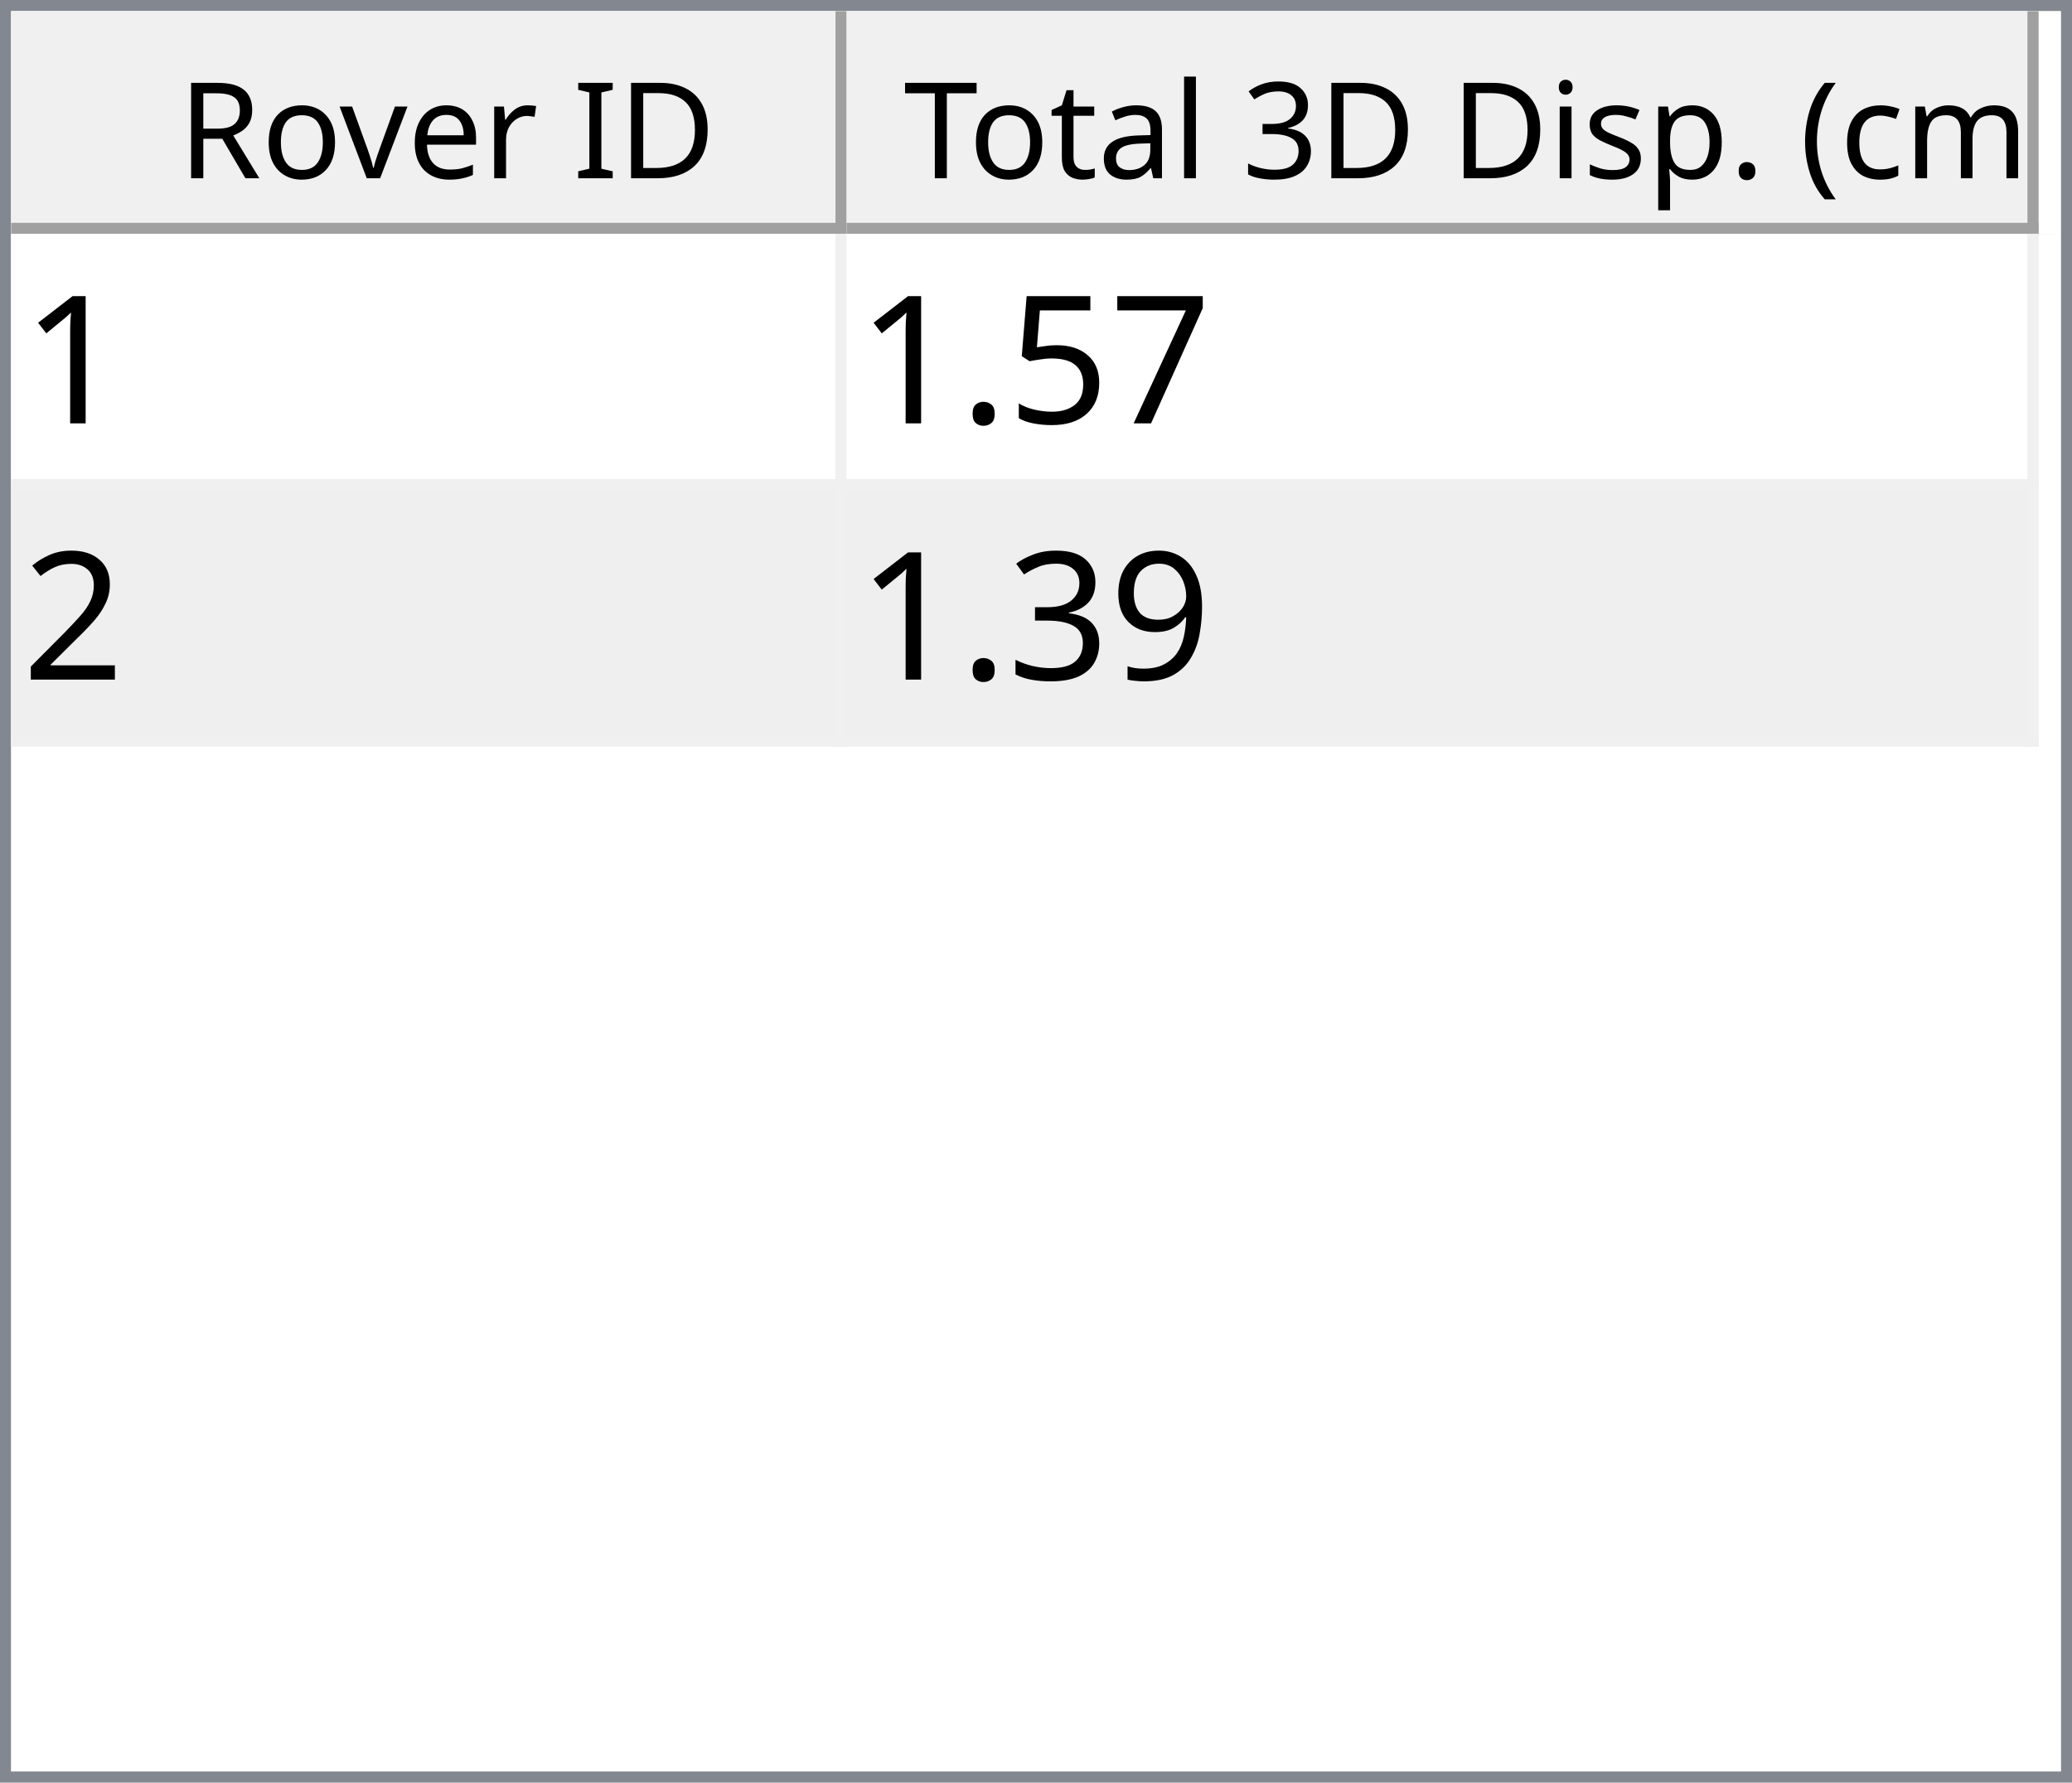
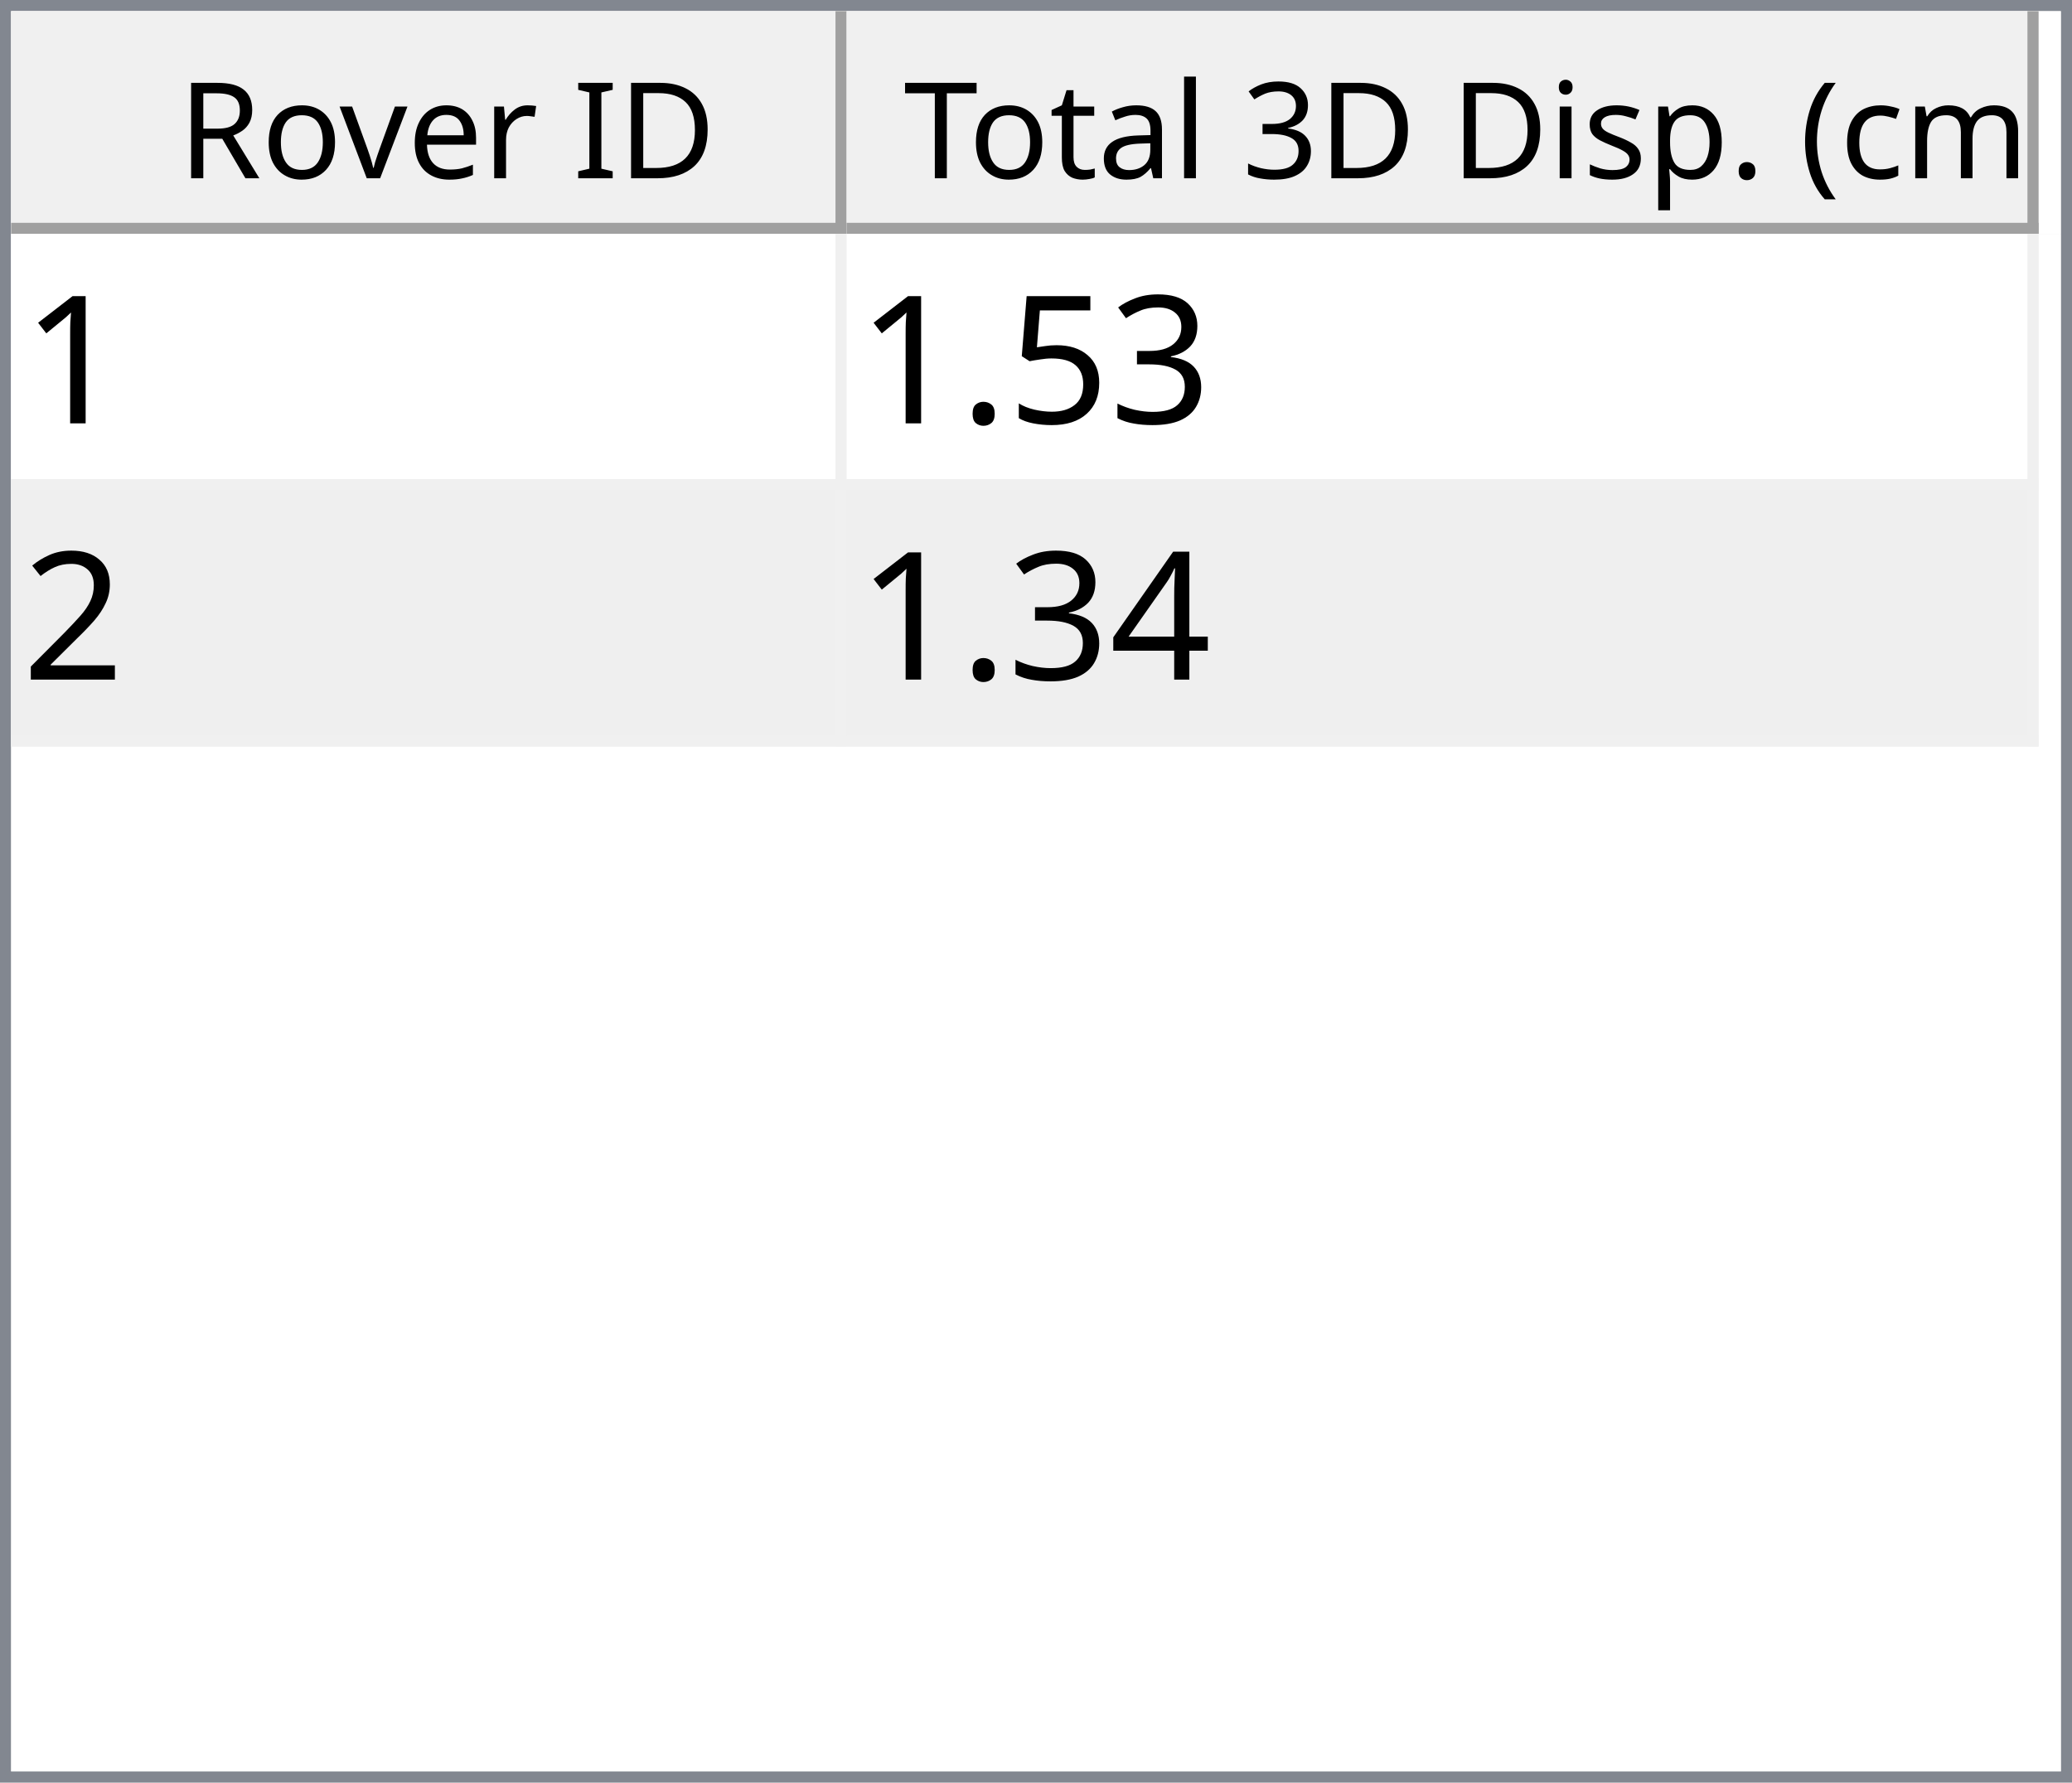
<svg xmlns="http://www.w3.org/2000/svg" style="fill-opacity:1; color-rendering:auto; color-interpolation:auto; text-rendering:auto; stroke:black; stroke-linecap:square; stroke-miterlimit:10; shape-rendering:auto; stroke-opacity:1; fill:black; stroke-dasharray:none; font-weight:normal; stroke-width:1; font-family:'Dialog'; font-style:normal; stroke-linejoin:miter; font-size:12px; stroke-dashoffset:0; image-rendering:auto;" width="186" height="160">
  <defs id="genericDefs" />
  <g>
    <defs id="defs1">
      <clipPath clipPathUnits="userSpaceOnUse" id="clipPath1">
        <path d="M0 0 L186 0 L186 160 L0 160 L0 0 Z" />
      </clipPath>
      <clipPath clipPathUnits="userSpaceOnUse" id="clipPath2">
        <path d="M0 0 L0 160 L186 160 L186 0 Z" />
      </clipPath>
      <clipPath clipPathUnits="userSpaceOnUse" id="clipPath3">
        <path d="M0 0 L0 20 L184 20 L184 0 Z" />
      </clipPath>
      <clipPath clipPathUnits="userSpaceOnUse" id="clipPath4">
        <path d="M0 0 L0 20 L75 20 L75 0 Z" />
      </clipPath>
      <clipPath clipPathUnits="userSpaceOnUse" id="clipPath5">
        <path d="M1 1 L1 19 L74 19 L74 1 Z" />
      </clipPath>
      <clipPath clipPathUnits="userSpaceOnUse" id="clipPath6">
        <path d="M0 0 L0 18 L73 18 L73 0 Z" />
      </clipPath>
      <clipPath clipPathUnits="userSpaceOnUse" id="clipPath7">
        <path d="M-0.5 -0.5 L-0.5 19.5 L74.5 19.5 L74.5 -0.5 Z" />
      </clipPath>
      <clipPath clipPathUnits="userSpaceOnUse" id="clipPath8">
        <path d="M0 0 L0 20 L107 20 L107 0 Z" />
      </clipPath>
      <clipPath clipPathUnits="userSpaceOnUse" id="clipPath9">
        <path d="M1 1 L1 19 L106 19 L106 1 Z" />
      </clipPath>
      <clipPath clipPathUnits="userSpaceOnUse" id="clipPath10">
        <path d="M0 0 L0 18 L105 18 L105 0 Z" />
      </clipPath>
      <clipPath clipPathUnits="userSpaceOnUse" id="clipPath11">
        <path d="M-0.5 -0.5 L-0.5 19.5 L106.5 19.5 L106.5 -0.5 Z" />
      </clipPath>
      <clipPath clipPathUnits="userSpaceOnUse" id="clipPath12">
        <path d="M0 0 L0 138 L184 138 L184 0 Z" />
      </clipPath>
      <clipPath clipPathUnits="userSpaceOnUse" id="clipPath13">
        <path d="M0 0 L0 46 L182 46 L182 0 Z" />
      </clipPath>
      <clipPath clipPathUnits="userSpaceOnUse" id="clipPath14">
        <path d="M-0.5 -0.5 L-0.5 45.5 L181.5 45.5 L181.5 -0.5 Z" />
      </clipPath>
      <clipPath clipPathUnits="userSpaceOnUse" id="clipPath15">
        <path d="M0 0 L0 22 L74 22 L74 0 Z" />
      </clipPath>
      <clipPath clipPathUnits="userSpaceOnUse" id="clipPath16">
        <path d="M0 0 L0 22 L106 22 L106 0 Z" />
      </clipPath>
      <font horiz-adv-x="64.551" id="font1">
        <font-face ascent="107.91" descent="25.098" units-per-em="100" style="font-style:normal; font-family:Segoe UI; font-weight:normal;" />
        <missing-glyph horiz-adv-x="64.551" d="M8.109 0 L8.109 68.266 L56.453 68.266 L56.453 0 L8.109 0 ZM15.328 7.234 L49.219 7.234 L49.219 61.031 L15.328 61.031 L15.328 7.234 Z" />
        <glyph unicode="D" horiz-adv-x="70.117" d="M9.188 0 L9.188 70.016 L28.516 70.016 Q65.531 70.016 65.531 35.891 Q65.531 19.672 55.25 9.836 Q44.969 0 27.734 0 L9.188 0 ZM17.391 62.594 L17.391 7.422 L27.828 7.422 Q41.609 7.422 49.273 14.797 Q56.938 22.172 56.938 35.688 Q56.938 62.594 28.328 62.594 L17.391 62.594 Z" />
        <glyph unicode="I" horiz-adv-x="26.611" d="M17.391 0 L9.188 0 L9.188 70.016 L17.391 70.016 L17.391 0 Z" />
        <glyph unicode=" " horiz-adv-x="27.393" d="" />
        <glyph unicode="r" horiz-adv-x="34.766" d="M34.188 41.891 Q32.078 43.5 28.125 43.5 Q23 43.5 19.555 38.672 Q16.109 33.844 16.109 25.484 L16.109 0 L8.109 0 L8.109 50 L16.109 50 L16.109 39.703 L16.312 39.703 Q18.016 44.969 21.531 47.922 Q25.047 50.875 29.391 50.875 Q32.516 50.875 34.188 50.203 L34.188 41.891 Z" />
        <glyph unicode="e" horiz-adv-x="52.295" d="M48.297 23 L12.984 23 Q13.188 14.656 17.484 10.109 Q21.781 5.562 29.297 5.562 Q37.75 5.562 44.828 11.141 L44.828 3.609 Q38.234 -1.172 27.391 -1.172 Q16.797 -1.172 10.742 5.641 Q4.688 12.453 4.688 24.812 Q4.688 36.469 11.305 43.82 Q17.922 51.172 27.734 51.172 Q37.547 51.172 42.922 44.828 Q48.297 38.484 48.297 27.203 L48.297 23 ZM40.094 29.781 Q40.047 36.719 36.75 40.578 Q33.453 44.438 27.594 44.438 Q21.922 44.438 17.969 40.383 Q14.016 36.328 13.094 29.781 L40.094 29.781 Z" />
        <glyph unicode="v" horiz-adv-x="47.9" d="M47.406 50 L27.484 0 L19.625 0 L0.688 50 L9.469 50 L22.172 13.672 Q23.578 9.672 23.922 6.688 L24.125 6.688 Q24.609 10.453 25.688 13.484 L38.969 50 L47.406 50 Z" />
        <glyph unicode="o" horiz-adv-x="58.594" d="M29 -1.172 Q17.922 -1.172 11.305 5.836 Q4.688 12.844 4.688 24.422 Q4.688 37.016 11.57 44.094 Q18.453 51.172 30.172 51.172 Q41.359 51.172 47.633 44.289 Q53.906 37.406 53.906 25.203 Q53.906 13.234 47.141 6.031 Q40.375 -1.172 29 -1.172 ZM29.594 44.438 Q21.875 44.438 17.383 39.188 Q12.891 33.938 12.891 24.703 Q12.891 15.828 17.43 10.695 Q21.969 5.562 29.594 5.562 Q37.359 5.562 41.531 10.594 Q45.703 15.625 45.703 24.906 Q45.703 34.281 41.531 39.359 Q37.359 44.438 29.594 44.438 Z" />
        <glyph unicode="R" horiz-adv-x="59.814" d="M59.375 0 L49.609 0 L37.891 19.625 Q36.281 22.359 34.766 24.289 Q33.25 26.219 31.664 27.438 Q30.078 28.656 28.25 29.219 Q26.422 29.781 24.125 29.781 L17.391 29.781 L17.391 0 L9.188 0 L9.188 70.016 L30.078 70.016 Q34.672 70.016 38.555 68.867 Q42.438 67.719 45.289 65.375 Q48.141 63.031 49.758 59.547 Q51.375 56.062 51.375 51.375 Q51.375 47.703 50.273 44.656 Q49.172 41.609 47.148 39.211 Q45.125 36.812 42.266 35.133 Q39.406 33.453 35.844 32.516 L35.844 32.328 Q37.594 31.547 38.891 30.547 Q40.188 29.547 41.359 28.18 Q42.531 26.812 43.68 25.078 Q44.828 23.344 46.234 21.047 L59.375 0 ZM17.391 62.594 L17.391 37.203 L28.516 37.203 Q31.594 37.203 34.203 38.133 Q36.812 39.062 38.719 40.797 Q40.625 42.531 41.703 45.047 Q42.781 47.562 42.781 50.688 Q42.781 56.297 39.141 59.445 Q35.5 62.594 28.609 62.594 L17.391 62.594 Z" />
        <glyph unicode=")" horiz-adv-x="30.176" d="M8.297 -15.922 L1.172 -15.922 Q16.406 2.344 16.406 26.812 Q16.406 51.469 1.078 70.016 L8.297 70.016 Q23.531 52.156 23.531 26.703 Q23.531 1.375 8.297 -15.922 Z" />
        <glyph unicode="m" horiz-adv-x="86.133" d="M79.109 0 L71.094 0 L71.094 28.719 Q71.094 37.016 68.531 40.727 Q65.969 44.438 59.906 44.438 Q54.781 44.438 51.195 39.75 Q47.609 35.062 47.609 28.516 L47.609 0 L39.594 0 L39.594 29.688 Q39.594 44.438 28.219 44.438 Q22.953 44.438 19.531 40.016 Q16.109 35.594 16.109 28.516 L16.109 0 L8.109 0 L8.109 50 L16.109 50 L16.109 42.094 L16.312 42.094 Q21.625 51.172 31.844 51.172 Q36.969 51.172 40.773 48.312 Q44.578 45.453 46 40.828 Q51.562 51.172 62.594 51.172 Q79.109 51.172 79.109 30.812 L79.109 0 Z" />
        <glyph unicode="c" horiz-adv-x="46.191" d="M42.188 2.297 Q36.422 -1.172 28.516 -1.172 Q17.828 -1.172 11.258 5.789 Q4.688 12.75 4.688 23.828 Q4.688 36.188 11.766 43.68 Q18.844 51.172 30.672 51.172 Q37.25 51.172 42.281 48.734 L42.281 40.531 Q36.719 44.438 30.375 44.438 Q22.703 44.438 17.797 38.945 Q12.891 33.453 12.891 24.516 Q12.891 15.719 17.508 10.641 Q22.125 5.562 29.891 5.562 Q36.422 5.562 42.188 9.906 L42.188 2.297 Z" />
        <glyph unicode="(" horiz-adv-x="30.176" d="M29.109 -15.922 L21.969 -15.922 Q6.844 1.375 6.844 26.703 Q6.844 52.156 21.969 70.016 L29.203 70.016 Q13.875 51.469 13.875 26.812 Q13.875 2.344 29.109 -15.922 Z" />
        <glyph unicode="." horiz-adv-x="21.68" d="M10.891 -1.078 Q8.641 -1.078 7.055 0.539 Q5.469 2.156 5.469 4.391 Q5.469 6.641 7.055 8.273 Q8.641 9.906 10.891 9.906 Q13.188 9.906 14.797 8.273 Q16.406 6.641 16.406 4.391 Q16.406 2.156 14.797 0.539 Q13.188 -1.078 10.891 -1.078 Z" />
        <glyph unicode="p" horiz-adv-x="58.789" d="M16.312 7.234 L16.109 7.234 L16.109 -23 L8.109 -23 L8.109 50 L16.109 50 L16.109 41.219 L16.312 41.219 Q22.219 51.172 33.594 51.172 Q43.266 51.172 48.688 44.461 Q54.109 37.75 54.109 26.469 Q54.109 13.922 48 6.375 Q41.891 -1.172 31.297 -1.172 Q21.578 -1.172 16.312 7.234 ZM16.109 27.391 L16.109 20.406 Q16.109 14.203 20.141 9.883 Q24.172 5.562 30.375 5.562 Q37.641 5.562 41.773 11.133 Q45.906 16.703 45.906 26.609 Q45.906 34.969 42.047 39.703 Q38.188 44.438 31.594 44.438 Q24.609 44.438 20.359 39.578 Q16.109 34.719 16.109 27.391 Z" />
        <glyph unicode="s" horiz-adv-x="42.432" d="M5.078 1.812 L5.078 10.406 Q11.625 5.562 19.484 5.562 Q30.031 5.562 30.031 12.594 Q30.031 14.594 29.125 15.992 Q28.219 17.391 26.68 18.461 Q25.141 19.531 23.07 20.383 Q21 21.234 18.609 22.172 Q15.281 23.484 12.766 24.828 Q10.25 26.172 8.57 27.859 Q6.891 29.547 6.031 31.695 Q5.172 33.844 5.172 36.719 Q5.172 40.234 6.789 42.945 Q8.406 45.656 11.086 47.484 Q13.766 49.312 17.211 50.242 Q20.656 51.172 24.312 51.172 Q30.812 51.172 35.938 48.922 L35.938 40.828 Q30.422 44.438 23.25 44.438 Q21 44.438 19.195 43.922 Q17.391 43.406 16.094 42.477 Q14.797 41.547 14.086 40.258 Q13.375 38.969 13.375 37.406 Q13.375 35.453 14.086 34.133 Q14.797 32.812 16.164 31.789 Q17.531 30.766 19.484 29.938 Q21.438 29.109 23.922 28.125 Q27.25 26.859 29.883 25.516 Q32.516 24.172 34.375 22.484 Q36.234 20.797 37.234 18.602 Q38.234 16.406 38.234 13.375 Q38.234 9.672 36.602 6.938 Q34.969 4.203 32.234 2.398 Q29.5 0.594 25.93 -0.289 Q22.359 -1.172 18.453 -1.172 Q10.75 -1.172 5.078 1.812 Z" />
        <glyph unicode="i" horiz-adv-x="24.219" d="M12.203 62.703 Q10.062 62.703 8.547 64.164 Q7.031 65.625 7.031 67.875 Q7.031 70.125 8.547 71.609 Q10.062 73.094 12.203 73.094 Q14.406 73.094 15.945 71.609 Q17.484 70.125 17.484 67.875 Q17.484 65.719 15.945 64.211 Q14.406 62.703 12.203 62.703 ZM16.109 0 L8.109 0 L8.109 50 L16.109 50 L16.109 0 Z" />
        <glyph unicode="3" horiz-adv-x="53.906" d="M46.531 19.828 Q46.531 15.094 44.75 11.211 Q42.969 7.328 39.719 4.57 Q36.469 1.812 31.93 0.297 Q27.391 -1.219 21.922 -1.219 Q11.922 -1.219 6 2.594 L6 11.188 Q13.094 5.609 22.219 5.609 Q25.875 5.609 28.828 6.539 Q31.781 7.469 33.906 9.227 Q36.031 10.984 37.18 13.477 Q38.328 15.969 38.328 19.094 Q38.328 32.812 18.797 32.812 L12.984 32.812 L12.984 39.594 L18.5 39.594 Q35.797 39.594 35.797 52.484 Q35.797 64.406 22.609 64.406 Q15.188 64.406 8.688 59.422 L8.688 67.188 Q15.375 71.188 24.609 71.188 Q29 71.188 32.57 69.969 Q36.141 68.75 38.68 66.555 Q41.219 64.359 42.609 61.281 Q44 58.203 44 54.5 Q44 40.672 30.031 36.719 L30.031 36.531 Q33.594 36.141 36.625 34.797 Q39.656 33.453 41.852 31.305 Q44.047 29.156 45.289 26.25 Q46.531 23.344 46.531 19.828 Z" />
        <glyph unicode="l" horiz-adv-x="24.219" d="M16.109 0 L8.109 0 L8.109 74.031 L16.109 74.031 L16.109 0 Z" />
        <glyph unicode="a" horiz-adv-x="50.879" d="M43.891 0 L35.891 0 L35.891 7.812 L35.688 7.812 Q30.469 -1.172 20.312 -1.172 Q12.844 -1.172 8.617 2.781 Q4.391 6.734 4.391 13.281 Q4.391 27.297 20.906 29.594 L35.891 31.688 Q35.891 44.438 25.594 44.438 Q16.547 44.438 9.281 38.281 L9.281 46.484 Q16.656 51.172 26.266 51.172 Q43.891 51.172 43.891 32.516 L43.891 0 ZM35.891 25.297 L23.828 23.641 Q18.266 22.859 15.43 20.875 Q12.594 18.891 12.594 13.875 Q12.594 10.203 15.211 7.883 Q17.828 5.562 22.172 5.562 Q28.125 5.562 32.008 9.742 Q35.891 13.922 35.891 20.312 L35.891 25.297 Z" />
        <glyph unicode="t" horiz-adv-x="33.887" d="M31.297 0.484 Q28.469 -1.078 23.828 -1.078 Q10.688 -1.078 10.688 13.578 L10.688 43.172 L2.094 43.172 L2.094 50 L10.688 50 L10.688 62.203 L18.703 64.797 L18.703 50 L31.297 50 L31.297 43.172 L18.703 43.172 L18.703 14.984 Q18.703 9.969 20.414 7.82 Q22.125 5.672 26.078 5.672 Q29.109 5.672 31.297 7.328 L31.297 0.484 Z" />
        <glyph unicode="T" horiz-adv-x="52.393" d="M50.594 62.594 L30.375 62.594 L30.375 0 L22.172 0 L22.172 62.594 L2 62.594 L2 70.016 L50.594 70.016 L50.594 62.594 Z" />
      </font>
      <font horiz-adv-x="75.0" id="font2">
        <font-face ascent="100.537" descent="21.973" units-per-em="100" style="font-style:normal; font-family:sans-serif; font-weight:normal;" />
        <missing-glyph horiz-adv-x="75.0" d="M12.5 0 L12.5 62.5 L62.5 62.5 L62.5 0 L12.5 0 ZM14.062 1.562 L60.938 1.562 L60.938 60.938 L14.062 60.938 L14.062 1.562 Z" />
        <glyph unicode="1" horiz-adv-x="55.615" d="M37.25 0 L28.469 0 L28.469 56 Q25.297 52.984 20.141 49.953 Q14.984 46.922 10.891 45.406 L10.891 53.906 Q18.266 57.375 23.781 62.305 Q29.297 67.234 31.594 71.875 L37.25 71.875 L37.25 0 Z" />
-         <glyph unicode="7" horiz-adv-x="55.615" d="M4.734 62.203 L4.734 70.656 L51.078 70.656 L51.078 63.812 Q44.234 56.547 37.523 44.484 Q30.812 32.422 27.156 19.672 Q24.516 10.688 23.781 0 L14.75 0 Q14.891 8.453 18.062 20.414 Q21.234 32.375 27.172 43.484 Q33.109 54.594 39.797 62.203 L4.734 62.203 Z" />
+         <glyph unicode="3" horiz-adv-x="55.615" d="M4.203 18.891 L12.984 20.062 Q14.5 12.594 18.141 9.297 Q21.781 6 27 6 Q33.203 6 37.477 10.297 Q41.75 14.594 41.75 20.953 Q41.75 27 37.797 30.93 Q33.844 34.859 27.734 34.859 Q25.25 34.859 21.531 33.891 L22.516 41.609 Q23.391 41.5 23.922 41.5 Q29.547 41.5 34.039 44.43 Q38.531 47.359 38.531 53.469 Q38.531 58.297 35.258 61.477 Q31.984 64.656 26.812 64.656 Q21.688 64.656 18.266 61.43 Q14.844 58.203 13.875 51.766 L5.078 53.328 Q6.688 62.156 12.398 67.016 Q18.109 71.875 26.609 71.875 Q32.469 71.875 37.398 69.359 Q42.328 66.844 44.945 62.5 Q47.562 58.156 47.562 53.266 Q47.562 48.641 45.07 44.828 Q42.578 41.016 37.703 38.766 Q44.047 37.312 47.562 32.695 Q51.078 28.078 51.078 21.141 Q51.078 11.766 44.242 5.25 Q37.406 -1.266 26.953 -1.266 Q17.531 -1.266 11.305 4.352 Q5.078 9.969 4.203 18.891 Z" />
        <glyph unicode="5" horiz-adv-x="55.615" d="M4.156 18.75 L13.375 19.531 Q14.406 12.797 18.141 9.398 Q21.875 6 27.156 6 Q33.5 6 37.891 10.789 Q42.281 15.578 42.281 23.484 Q42.281 31 38.062 35.352 Q33.844 39.703 27 39.703 Q22.75 39.703 19.336 37.773 Q15.922 35.844 13.969 32.766 L5.719 33.844 L12.641 70.609 L48.25 70.609 L48.25 62.203 L19.672 62.203 L15.828 42.969 Q22.266 47.469 29.344 47.469 Q38.719 47.469 45.164 40.969 Q51.609 34.469 51.609 24.266 Q51.609 14.547 45.953 7.469 Q39.062 -1.219 27.156 -1.219 Q17.391 -1.219 11.211 4.25 Q5.031 9.719 4.156 18.75 Z" />
        <glyph unicode="." horiz-adv-x="27.783" d="M9.078 0 L9.078 10.016 L19.094 10.016 L19.094 0 L9.078 0 Z" />
        <glyph unicode="2" horiz-adv-x="55.615" d="M50.344 8.453 L50.344 0 L3.031 0 Q2.938 3.172 4.047 6.109 Q5.859 10.938 9.836 15.625 Q13.812 20.312 21.344 26.469 Q33.016 36.031 37.117 41.625 Q41.219 47.219 41.219 52.203 Q41.219 57.422 37.477 61.008 Q33.734 64.594 27.734 64.594 Q21.391 64.594 17.578 60.789 Q13.766 56.984 13.719 50.25 L4.688 51.172 Q5.609 61.281 11.664 66.578 Q17.719 71.875 27.938 71.875 Q38.234 71.875 44.242 66.164 Q50.25 60.453 50.25 52 Q50.25 47.703 48.492 43.555 Q46.734 39.406 42.656 34.812 Q38.578 30.219 29.109 22.219 Q21.188 15.578 18.945 13.211 Q16.703 10.844 15.234 8.453 L50.344 8.453 Z" />
-         <glyph unicode="9" horiz-adv-x="55.615" d="M5.469 16.547 L13.922 17.328 Q14.984 11.375 18.016 8.688 Q21.047 6 25.781 6 Q29.828 6 32.883 7.859 Q35.938 9.719 37.891 12.82 Q39.844 15.922 41.164 21.195 Q42.484 26.469 42.484 31.938 Q42.484 32.516 42.438 33.688 Q39.797 29.5 35.234 26.883 Q30.672 24.266 25.344 24.266 Q16.453 24.266 10.305 30.711 Q4.156 37.156 4.156 47.703 Q4.156 58.594 10.578 65.234 Q17 71.875 26.656 71.875 Q33.641 71.875 39.43 68.117 Q45.219 64.359 48.219 57.398 Q51.219 50.438 51.219 37.25 Q51.219 23.531 48.242 15.406 Q45.266 7.281 39.383 3.031 Q33.5 -1.219 25.594 -1.219 Q17.188 -1.219 11.867 3.445 Q6.547 8.109 5.469 16.547 ZM41.453 48.141 Q41.453 55.719 37.43 60.156 Q33.406 64.594 27.734 64.594 Q21.875 64.594 17.531 59.812 Q13.188 55.031 13.188 47.406 Q13.188 40.578 17.312 36.305 Q21.438 32.031 27.484 32.031 Q33.594 32.031 37.523 36.305 Q41.453 40.578 41.453 48.141 Z" />
-         <glyph unicode="3" horiz-adv-x="55.615" d="M4.203 18.891 L12.984 20.062 Q14.5 12.594 18.141 9.297 Q21.781 6 27 6 Q33.203 6 37.477 10.297 Q41.75 14.594 41.75 20.953 Q41.75 27 37.797 30.93 Q33.844 34.859 27.734 34.859 Q25.25 34.859 21.531 33.891 L22.516 41.609 Q23.391 41.5 23.922 41.5 Q29.547 41.5 34.039 44.43 Q38.531 47.359 38.531 53.469 Q38.531 58.297 35.258 61.477 Q31.984 64.656 26.812 64.656 Q21.688 64.656 18.266 61.43 Q14.844 58.203 13.875 51.766 L5.078 53.328 Q6.688 62.156 12.398 67.016 Q18.109 71.875 26.609 71.875 Q32.469 71.875 37.398 69.359 Q42.328 66.844 44.945 62.5 Q47.562 58.156 47.562 53.266 Q47.562 48.641 45.07 44.828 Q42.578 41.016 37.703 38.766 Q44.047 37.312 47.562 32.695 Q51.078 28.078 51.078 21.141 Q51.078 11.766 44.242 5.25 Q37.406 -1.266 26.953 -1.266 Q17.531 -1.266 11.305 4.352 Q5.078 9.969 4.203 18.891 Z" />
+         <glyph unicode="4" horiz-adv-x="55.615" d="M32.328 0 L32.328 17.141 L1.266 17.141 L1.266 25.203 L33.938 71.578 L41.109 71.578 L41.109 25.203 L50.781 25.203 L50.781 17.141 L41.109 17.141 L41.109 0 L32.328 0 ZM32.328 25.203 L32.328 57.469 L9.906 25.203 L32.328 25.203 Z" />
      </font>
    </defs>
    <g style="fill:white; stroke:white;">
      <rect x="0" y="0" width="186" style="clip-path:url(#clipPath1); stroke:none;" height="160" />
    </g>
    <g style="fill:white; text-rendering:optimizeSpeed; color-rendering:optimizeSpeed; image-rendering:optimizeSpeed; shape-rendering:crispEdges; stroke:white; color-interpolation:sRGB;">
      <rect x="0" width="186" height="160" y="0" style="stroke:none;" />
      <path style="stroke:none;" d="M0 160 L186 160 L186 0 L0 0 Z" />
    </g>
    <g style="fill:rgb(240,240,240); font-family:'Segoe UI'; stroke:rgb(240,240,240);">
      <rect x="0" y="0" width="186" style="clip-path:url(#clipPath2); stroke:none;" height="160" />
    </g>
    <g style="fill:rgb(130,135,144); font-family:'Segoe UI'; stroke:rgb(130,135,144);">
      <path d="M0 0 L186 0 L186 160 L0 160 L0 0 ZM1 1 L185 1 L185 159 L1 159 L1 1 Z" style="fill-rule:evenodd; clip-path:url(#clipPath2); stroke:none;" />
    </g>
    <g style="fill:white; font-family:'Segoe UI'; stroke:white;" transform="translate(1,1)">
      <rect x="0" y="0" width="184" style="clip-path:url(#clipPath3); stroke:none;" height="20" />
    </g>
    <g style="fill:rgb(240,240,240); font-family:'Segoe UI'; stroke:rgb(240,240,240);" transform="translate(1,1)">
      <rect x="0" y="0" width="75" style="clip-path:url(#clipPath4); stroke:none;" height="20" />
    </g>
    <g style="font-family:'Segoe UI';" transform="translate(2,2)">
      <text x="14" xml:space="preserve" y="14" style="clip-path:url(#clipPath6); stroke:none;">Rover ID</text>
    </g>
    <g style="fill:rgb(160,160,160); font-family:'Segoe UI'; stroke:rgb(160,160,160); stroke-linejoin:bevel;" transform="translate(1.5,1.5)">
      <line x1="74" x2="74" y1="0" style="fill:none; clip-path:url(#clipPath7);" y2="19" />
    </g>
    <g style="fill:rgb(160,160,160); font-family:'Segoe UI'; stroke:rgb(160,160,160); stroke-linejoin:bevel;" transform="matrix(1,0,0,1,1,1) translate(0.5,0.5)">
      <line x1="0" x2="74" y1="19" style="fill:none; clip-path:url(#clipPath7);" y2="19" />
    </g>
    <g style="fill:rgb(240,240,240); font-family:'Segoe UI'; stroke:rgb(240,240,240);" transform="translate(76,1)">
      <rect x="0" y="0" width="107" style="clip-path:url(#clipPath8); stroke:none;" height="20" />
    </g>
    <g style="font-family:'Segoe UI';" transform="translate(77,2)">
      <text x="1" xml:space="preserve" y="14" style="clip-path:url(#clipPath10); stroke:none;"> Total 3D Disp. (cm)</text>
    </g>
    <g style="fill:rgb(160,160,160); font-family:'Segoe UI'; stroke:rgb(160,160,160); stroke-linejoin:bevel;" transform="translate(76.5,1.5)">
      <line x1="106" x2="106" y1="0" style="fill:none; clip-path:url(#clipPath11);" y2="19" />
    </g>
    <g style="fill:rgb(160,160,160); font-family:'Segoe UI'; stroke:rgb(160,160,160); stroke-linejoin:bevel;" transform="matrix(1,0,0,1,76,1) translate(0.5,0.5)">
      <line x1="0" x2="106" y1="19" style="fill:none; clip-path:url(#clipPath11);" y2="19" />
    </g>
    <g style="fill:white; font-family:'Segoe UI'; stroke:white;" transform="translate(1,21)">
      <rect x="0" y="0" width="184" style="clip-path:url(#clipPath12); stroke:none;" height="138" />
    </g>
    <g style="fill:rgb(240,240,240); font-size:16px; font-family:sans-serif; stroke:rgb(240,240,240);" transform="translate(1,21)">
      <rect x="0" y="0" width="182" style="clip-path:url(#clipPath13); stroke:none;" height="46" />
      <line transform="translate(0.5,0.5)" x1="0" x2="181" y1="22" style="clip-path:url(#clipPath14); fill:none; stroke-linejoin:bevel;" y2="22" />
    </g>
    <g transform="matrix(1,0,0,1,1,21) translate(0.5,0.5)" style="fill:rgb(240,240,240); font-size:16px; font-family:sans-serif; stroke:rgb(240,240,240); stroke-linejoin:bevel;">
      <line x1="0" x2="181" y1="45" style="fill:none; clip-path:url(#clipPath14);" y2="45" />
    </g>
    <g transform="matrix(1,0,0,1,1,21) translate(0.5,0.5)" style="fill:rgb(240,240,240); font-size:16px; font-family:sans-serif; stroke:rgb(240,240,240); stroke-linejoin:bevel;">
      <line x1="74" x2="74" y1="0" style="fill:none; clip-path:url(#clipPath14);" y2="45" />
    </g>
    <g transform="matrix(1,0,0,1,1,21) translate(0.5,0.5)" style="fill:rgb(240,240,240); font-size:16px; font-family:sans-serif; stroke:rgb(240,240,240); stroke-linejoin:bevel;">
      <line x1="181" x2="181" y1="0" style="fill:none; clip-path:url(#clipPath14);" y2="45" />
    </g>
    <g style="fill:white; font-size:16px; font-family:sans-serif; stroke:white;" transform="matrix(1,0,0,1,1,21)">
      <rect x="0" y="0" width="74" style="clip-path:url(#clipPath15); stroke:none;" height="22" />
      <text x="1" y="17" style="fill:black; clip-path:url(#clipPath15); stroke:none;" xml:space="preserve">1</text>
    </g>
    <g style="fill:white; font-size:16px; font-family:sans-serif; stroke:white;" transform="matrix(1,0,0,1,1,21) translate(75,0)">
      <rect x="0" y="0" width="106" style="clip-path:url(#clipPath16); stroke:none;" height="22" />
-       <text x="1" y="17" style="fill:black; clip-path:url(#clipPath16); stroke:none;" xml:space="preserve">1.57</text>
+       <text x="1" y="17" style="fill:black; clip-path:url(#clipPath16); stroke:none;" xml:space="preserve">1.53</text>
    </g>
    <g style="fill:rgb(239,239,239); font-size:16px; font-family:sans-serif; stroke:rgb(239,239,239);" transform="matrix(1,0,0,1,1,21) translate(0,23)">
      <rect x="0" y="0" width="74" style="clip-path:url(#clipPath15); stroke:none;" height="22" />
      <text x="1" y="17" style="fill:black; clip-path:url(#clipPath15); stroke:none;" xml:space="preserve">2</text>
    </g>
    <g style="fill:rgb(239,239,239); font-size:16px; font-family:sans-serif; stroke:rgb(239,239,239);" transform="matrix(1,0,0,1,1,21) translate(75,23)">
      <rect x="0" y="0" width="106" style="clip-path:url(#clipPath16); stroke:none;" height="22" />
-       <text x="1" y="17" style="fill:black; clip-path:url(#clipPath16); stroke:none;" xml:space="preserve">1.39</text>
+       <text x="1" y="17" style="fill:black; clip-path:url(#clipPath16); stroke:none;" xml:space="preserve">1.34</text>
    </g>
  </g>
</svg>
